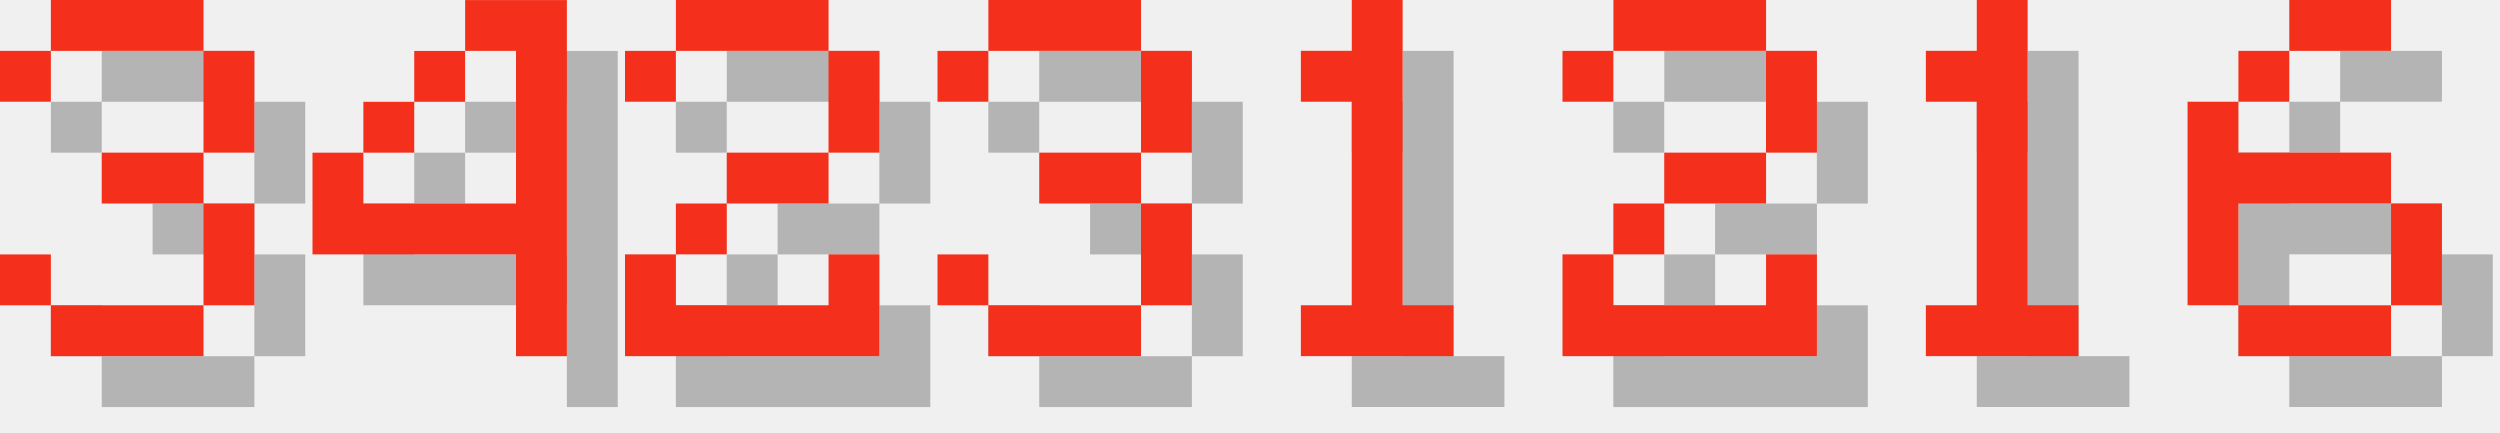
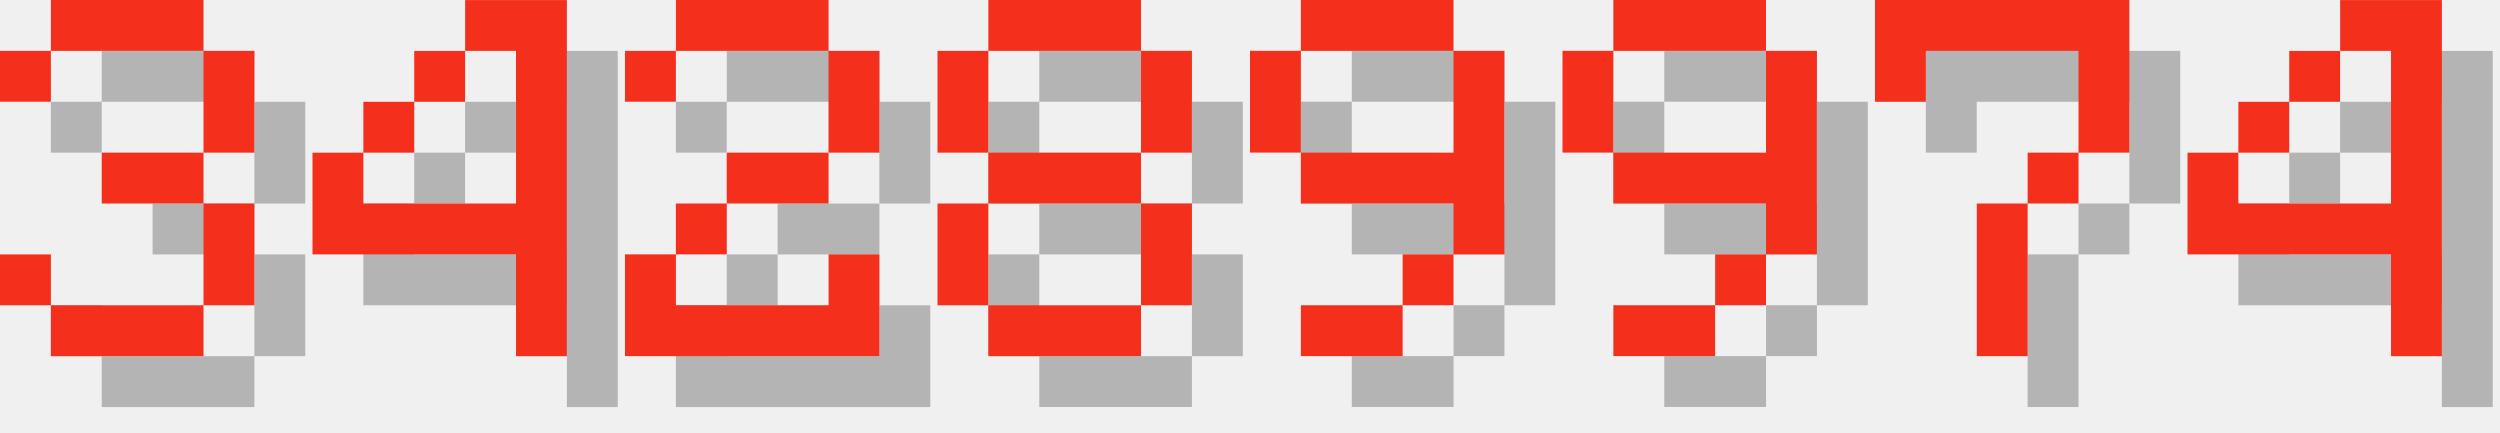
<svg xmlns="http://www.w3.org/2000/svg" version="1.1" width="208.0" height="36">
  <style>
        .text-foreground {
            fill: #F4301C;
        }
        .text-shadow {
            fill: #000000;
            fill-opacity: 0.25;
        }
    </style>
  <g class="digit" id="digit_3" transform="translate(0.0, 0), scale(4)">
    <path id="digit_3_shadow" class="text-shadow" d="m1.058 2.117v1.058h1.058v-1.058h3.175v2.117h-2.117v1.058h2.117v2.117h-3.175v-1.058h-1.058v1.058h1.058v1.058h3.175v-1.058h1.058v-2.117h-1.058v-1.058h1.058v-2.117h-1.058v-1.058h-3.175v1.058h-1.058z" fill-opacity=".5" style="paint-order:stroke fill markers" />
    <path id="digit_3_fg" class="text-foreground" d="m0 1.058v1.058h1.058v-1.058h3.175v2.117h-2.117v1.058h2.117v2.117h-3.175v-1.058h-1.058v1.058h1.058v1.058h3.175v-1.058h1.058v-2.117h-1.058v-1.058h1.058v-2.117h-1.058v-1.058h-3.175v1.058h-1.058z" fill="#fff" style="paint-order:stroke fill markers" />
  </g>
  <g class="digit" id="digit_4" transform="translate(26.0, 0), scale(4)">
    <path id="digit_4_shadow" class="text-shadow" d="m4.233 1.058v1.058h1.058v3.175h-3.175v-1.058h-1.058v2.117h4.233v2.117h1.058v-7.408h-2.117zm-2.117 3.175h1.058v-1.058h-1.058v1.058zm1.058-1.058h1.058v-1.058h-1.058v1.058z" fill-opacity=".5" style="paint-order:stroke fill markers" />
    <path id="digit_4_fg" class="text-foreground" d="m3.175 0v1.058h1.058v3.175h-3.175v-1.058h-1.058v2.117h4.233v2.117h1.058v-7.408h-2.117zm-2.117 3.175h1.058v-1.058h-1.058v1.058zm1.058-1.058h1.058v-1.058h-1.058v1.058z" fill="#fff" style="paint-order:stroke fill markers" />
  </g>
  <g class="digit" id="digit_2" transform="translate(52.0, 0), scale(4)">
    <path id="digit_2_shadow" class="text-shadow" d="m1.058 2.117v1.058h1.058v-1.058h3.175v2.117h-2.117v1.058h-1.058v1.058h-1.058v2.117h5.292v-2.117h-1.058v1.058h-3.175v-1.058h1.058v-1.058h2.117v-1.058h1.058v-2.117h-1.058v-1.058h-3.175v1.058h-1.058z" fill-opacity=".5" style="paint-order:stroke fill markers" />
    <path id="digit_2_fg" class="text-foreground" d="m0 1.058v1.058h1.058v-1.058h3.175v2.117h-2.117v1.058h-1.058v1.058h-1.058v2.117h5.292v-2.117h-1.058v1.058h-3.175v-1.058h1.058v-1.058h2.117v-1.058h1.058v-2.117h-1.058v-1.058h-3.175v1.058h-1.058z" fill="#fff" style="paint-order:stroke fill markers" />
  </g>
-   <g class="digit" id="digit_3" transform="translate(78.0, 0), scale(4)">
-     <path id="digit_3_shadow" class="text-shadow" d="m1.058 2.117v1.058h1.058v-1.058h3.175v2.117h-2.117v1.058h2.117v2.117h-3.175v-1.058h-1.058v1.058h1.058v1.058h3.175v-1.058h1.058v-2.117h-1.058v-1.058h1.058v-2.117h-1.058v-1.058h-3.175v1.058h-1.058z" fill-opacity=".5" style="paint-order:stroke fill markers" />
-     <path id="digit_3_fg" class="text-foreground" d="m0 1.058v1.058h1.058v-1.058h3.175v2.117h-2.117v1.058h2.117v2.117h-3.175v-1.058h-1.058v1.058h1.058v1.058h3.175v-1.058h1.058v-2.117h-1.058v-1.058h1.058v-2.117h-1.058v-1.058h-3.175v1.058h-1.058z" fill="#fff" style="paint-order:stroke fill markers" />
+   <g class="digit" id="digit_8" transform="translate(78.0, 0), scale(4)">
+     <path id="digit_8_shadow" class="text-shadow" d="m2.117 1.058v1.058h3.175v-1.058h-3.175zm3.175 1.058v2.117h1.058v-2.117h-1.058zm0 2.117h-3.175v1.058h3.175v-1.058zm0 1.058v2.117h1.058v-2.117h-1.058zm0 2.117h-3.175v1.058h3.175v-1.058zm-3.175 0v-2.117h-1.058v2.117h1.058zm0-3.175v-2.117h-1.058v2.117h1.058z" fill-opacity=".5" style="paint-order:stroke fill markers" />
+     <path id="digit_8_fg" class="text-foreground" d="m1.058 0v1.058h3.175v-1.058h-3.175zm3.175 1.058v2.117h1.058v-2.117h-1.058zm0 2.117h-3.175v1.058h3.175v-1.058zm0 1.058v2.117h1.058v-2.117h-1.058zm0 2.117h-3.175v1.058h3.175v-1.058zm-3.175 0v-2.117h-1.058v2.117h1.058zm0-3.175v-2.117h-1.058v2.117h1.058z" fill="#fff" style="paint-order:stroke fill markers" />
  </g>
-   <g class="digit" id="digit_1" transform="translate(104.0, 0), scale(4)">
-     <path id="digit_1_shadow" class="text-shadow" d="m2.117 2.117v1.058h1.058v4.233h-1.058v1.058h3.175v-1.058h-1.058v-6.35h-1.058v1.058h-1.058z" fill-opacity=".5" style="paint-order:stroke fill markers" />
-     <path id="digit_1_fg" class="text-foreground" d="m1.058 1.058v1.058h1.058v4.233h-1.058v1.058h3.175v-1.058h-1.058v-6.35h-1.058v1.058h-1.058z" fill="#fff" style="paint-order:stroke fill markers" />
+   <g class="digit" id="digit_9" transform="translate(104.0, 0), scale(4)">
+     <path id="digit_9_shadow" class="text-shadow" d="m2.117 1.058v1.058h3.175v-1.058h-3.175zm3.175 1.058v2.117h-3.175v1.058h3.175v1.058h1.058v-4.233h-1.058zm0 4.233h-1.058v1.058h1.058v-1.058zm-1.058 1.058h-2.117v1.058h2.117v-1.058zm-2.117-3.175v-2.117h-1.058v2.117h1.058z" fill-opacity=".5" style="paint-order:stroke fill markers" />
+     <path id="digit_9_fg" class="text-foreground" d="m1.058 0v1.058h3.175v-1.058h-3.175zm3.175 1.058v2.117h-3.175v1.058h3.175v1.058h1.058v-4.233h-1.058zm0 4.233h-1.058v1.058h1.058v-1.058zm-1.058 1.058h-2.117v1.058h2.117v-1.058zm-2.117-3.175v-2.117h-1.058v2.117h1.058z" fill="#fff" style="paint-order:stroke fill markers" />
  </g>
-   <g class="digit" id="digit_2" transform="translate(130.0, 0), scale(4)">
-     <path id="digit_2_shadow" class="text-shadow" d="m1.058 2.117v1.058h1.058v-1.058h3.175v2.117h-2.117v1.058h-1.058v1.058h-1.058v2.117h5.292v-2.117h-1.058v1.058h-3.175v-1.058h1.058v-1.058h2.117v-1.058h1.058v-2.117h-1.058v-1.058h-3.175v1.058h-1.058z" fill-opacity=".5" style="paint-order:stroke fill markers" />
-     <path id="digit_2_fg" class="text-foreground" d="m0 1.058v1.058h1.058v-1.058h3.175v2.117h-2.117v1.058h-1.058v1.058h-1.058v2.117h5.292v-2.117h-1.058v1.058h-3.175v-1.058h1.058v-1.058h2.117v-1.058h1.058v-2.117h-1.058v-1.058h-3.175v1.058h-1.058z" fill="#fff" style="paint-order:stroke fill markers" />
+   <g class="digit" id="digit_9" transform="translate(130.0, 0), scale(4)">
+     <path id="digit_9_shadow" class="text-shadow" d="m2.117 1.058v1.058h3.175v-1.058h-3.175zm3.175 1.058v2.117h-3.175v1.058h3.175v1.058h1.058v-4.233h-1.058zm0 4.233h-1.058v1.058h1.058v-1.058zm-1.058 1.058h-2.117v1.058h2.117v-1.058zm-2.117-3.175v-2.117h-1.058v2.117h1.058z" fill-opacity=".5" style="paint-order:stroke fill markers" />
+     <path id="digit_9_fg" class="text-foreground" d="m1.058 0v1.058h3.175v-1.058h-3.175zm3.175 1.058v2.117h-3.175v1.058h3.175v1.058h1.058v-4.233h-1.058zm0 4.233h-1.058v1.058h1.058v-1.058zm-1.058 1.058h-2.117v1.058h2.117v-1.058zm-2.117-3.175v-2.117h-1.058v2.117h1.058z" fill="#fff" style="paint-order:stroke fill markers" />
  </g>
-   <g class="digit" id="digit_1" transform="translate(156.0, 0), scale(4)">
-     <path id="digit_1_shadow" class="text-shadow" d="m2.117 2.117v1.058h1.058v4.233h-1.058v1.058h3.175v-1.058h-1.058v-6.35h-1.058v1.058h-1.058z" fill-opacity=".5" style="paint-order:stroke fill markers" />
-     <path id="digit_1_fg" class="text-foreground" d="m1.058 1.058v1.058h1.058v4.233h-1.058v1.058h3.175v-1.058h-1.058v-6.35h-1.058v1.058h-1.058z" fill="#fff" style="paint-order:stroke fill markers" />
+   <g class="digit" id="digit_7" transform="translate(156.0, 0), scale(4)">
+     <path id="digit_7_shadow" class="text-shadow" d="m1.058 1.058 2e-6 2.117h1.058v-1.058h3.175v1.058l2e-7 1.058h-1.058v1.058h-1.058l4e-7 3.175 1.058 1e-7v-3.175h1.058v-1.058h1.058l5e-7 -1.058v-2.117z" fill-opacity=".5" style="paint-order:stroke fill markers" />
+     <path id="digit_7_fg" class="text-foreground" d="m0 0 2e-6 2.117h1.058v-1.058h3.175v1.058l2e-7 1.058h-1.058v1.058h-1.058l4e-7 3.175 1.058 1e-7v-3.175h1.058v-1.058h1.058l5e-7 -1.058v-2.117z" fill="#fff" style="paint-order:stroke fill markers" />
  </g>
-   <g class="digit" id="digit_6" transform="translate(182.0, 0), scale(4)">
-     <path id="digit_6_shadow" class="text-shadow" d="m3.175 1.058v1.058h2.117v-1.058h-2.117zm0 1.058h-1.058v1.058h1.058v-1.058zm-1.058 1.058h-1.058v4.233h1.058v-2.117h3.175v-1.058h-3.175v-1.058zm3.175 2.117v2.117h1.058v-2.117h-1.058zm0 2.117h-3.175v1.058h3.175v-1.058z" fill-opacity=".5" style="paint-order:stroke fill markers" />
-     <path id="digit_6_fg" class="text-foreground" d="m2.117 0v1.058h2.117v-1.058h-2.117zm0 1.058h-1.058v1.058h1.058v-1.058zm-1.058 1.058h-1.058v4.233h1.058v-2.117h3.175v-1.058h-3.175v-1.058zm3.175 2.117v2.117h1.058v-2.117h-1.058zm0 2.117h-3.175v1.058h3.175v-1.058z" fill="#fff" style="paint-order:stroke fill markers" />
+   <g class="digit" id="digit_4" transform="translate(182.0, 0), scale(4)">
+     <path id="digit_4_shadow" class="text-shadow" d="m4.233 1.058v1.058h1.058v3.175h-3.175v-1.058h-1.058v2.117h4.233v2.117h1.058v-7.408h-2.117zm-2.117 3.175h1.058v-1.058h-1.058v1.058zm1.058-1.058h1.058v-1.058h-1.058v1.058z" fill-opacity=".5" style="paint-order:stroke fill markers" />
+     <path id="digit_4_fg" class="text-foreground" d="m3.175 0v1.058h1.058v3.175h-3.175v-1.058h-1.058v2.117h4.233v2.117h1.058v-7.408h-2.117zm-2.117 3.175h1.058v-1.058h-1.058v1.058zm1.058-1.058h1.058v-1.058h-1.058v1.058z" fill="#fff" style="paint-order:stroke fill markers" />
  </g>
</svg>
